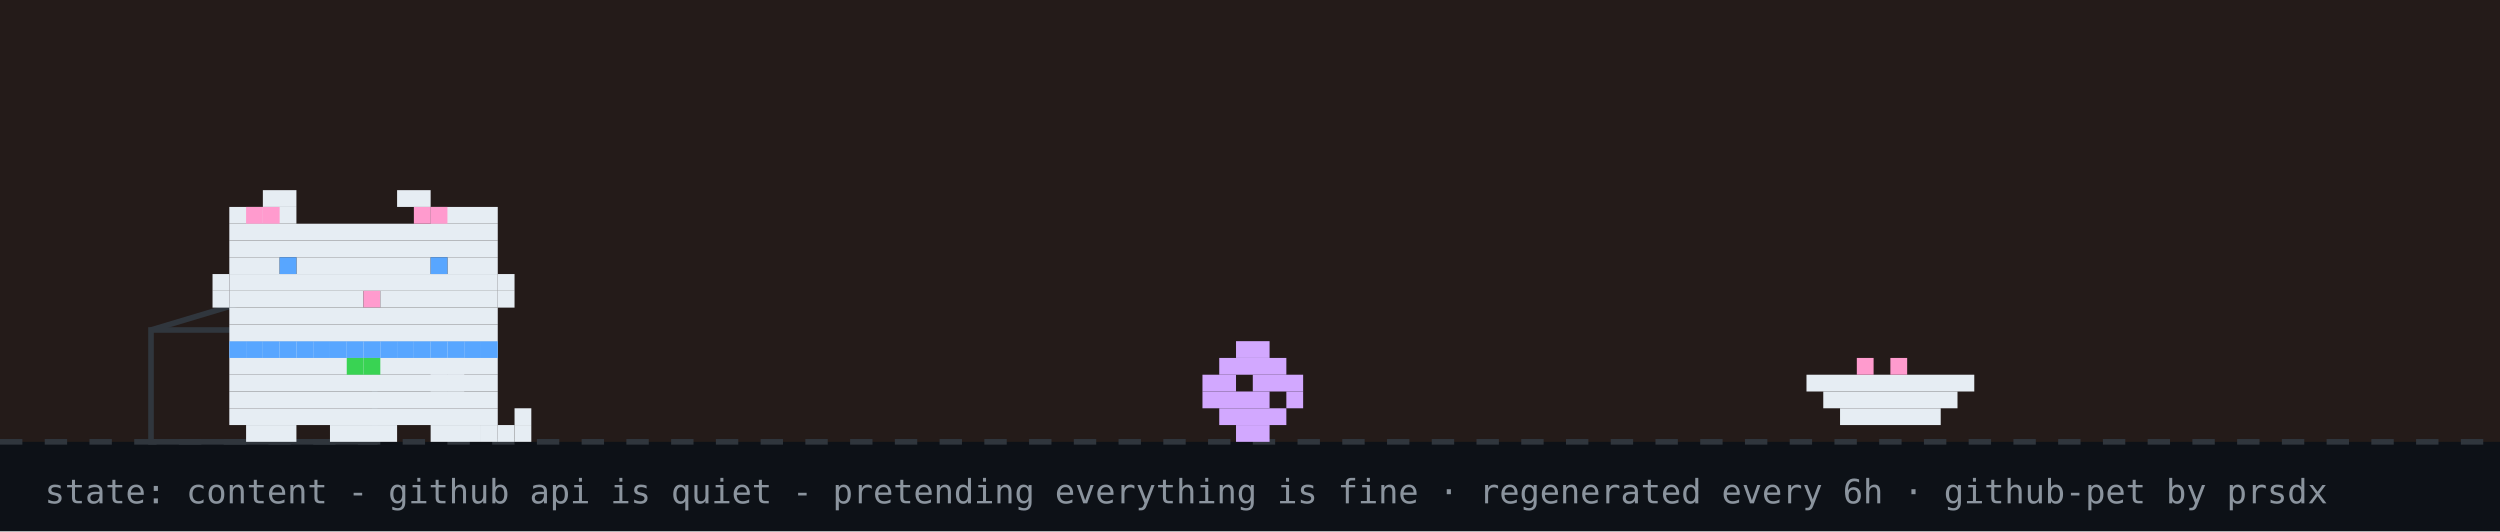
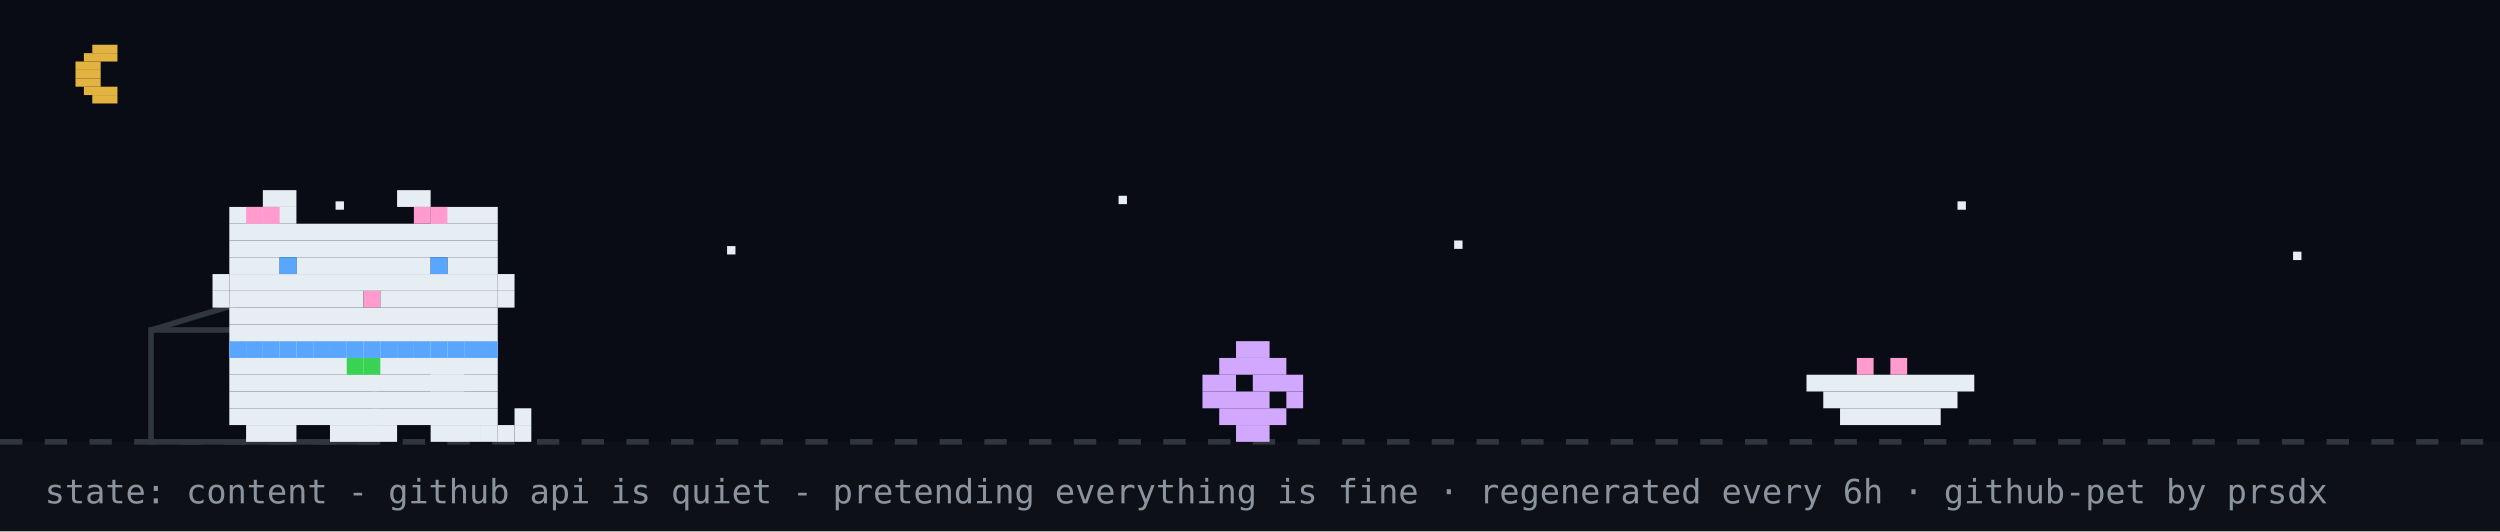
<svg xmlns="http://www.w3.org/2000/svg" width="894" height="190" viewBox="0 0 894 190" role="img" aria-label="github pet: content">
  <rect width="894" height="190" fill="#0d1117" />
-   <rect width="894" height="158" fill="#f77825" opacity="0.1" />
+   <rect width="894" height="158" fill="#02060f" opacity="0.4" />
+   <rect x="33" y="16" width="9" height="3" fill="#e3b341" />
+   <rect x="30" y="19" width="12" height="3" fill="#e3b341" />
+   <rect x="27" y="22" width="9" height="3" fill="#e3b341" />
+   <rect x="27" y="25" width="9" height="3" fill="#e3b341" />
+   <rect x="27" y="28" width="9" height="3" fill="#e3b341" />
+   <rect x="30" y="31" width="12" height="3" fill="#e3b341" />
+   <rect x="33" y="34" width="9" height="3" fill="#e3b341" />
+   <rect x="120" y="72" width="3" height="3" fill="#e6edf3">
+     <animate attributeName="opacity" values="1;0.2;1" dur="2.2s" begin="0s" repeatCount="indefinite" />
+   </rect>
+   <rect x="260" y="88" width="3" height="3" fill="#e6edf3">
+     <animate attributeName="opacity" values="1;0.2;1" dur="2.2s" begin="0.7s" repeatCount="indefinite" />
+   </rect>
+   <rect x="400" y="70" width="3" height="3" fill="#e6edf3">
+     <animate attributeName="opacity" values="1;0.2;1" dur="2.2s" begin="1.3s" repeatCount="indefinite" />
+   </rect>
+   <rect x="520" y="86" width="3" height="3" fill="#e6edf3">
+     <animate attributeName="opacity" values="1;0.2;1" dur="2.2s" begin="0.4s" repeatCount="indefinite" />
+   </rect>
+   <rect x="700" y="72" width="3" height="3" fill="#e6edf3">
+     <animate attributeName="opacity" values="1;0.2;1" dur="2.2s" begin="1.7s" repeatCount="indefinite" />
+   </rect>
+   <rect x="820" y="90" width="3" height="3" fill="#e6edf3">
+     <animate attributeName="opacity" values="1;0.2;1" dur="2.2s" begin="1s" repeatCount="indefinite" />
+   </rect>
  <line x1="0" y1="158" x2="894" y2="158" stroke="#30363d" stroke-width="2" stroke-dasharray="8 8" />
  <rect x="54" y="118" width="80" height="40" fill="none" stroke="#30363d" stroke-width="2" />
  <line x1="54" y1="118" x2="94" y2="106" stroke="#30363d" stroke-width="2" />
  <g transform="translate(430,0)">
    <g>
      <animateTransform attributeName="transform" type="translate" values="0 0;0 0;52 -10;52 0;52 0;0 0" keyTimes="0;0.660;0.690;0.780;0.860;1" dur="32s" begin="7s" repeatCount="indefinite" />
      <rect x="12" y="122" width="12" height="6" fill="#d2a8ff" />
      <rect x="6" y="128" width="24" height="6" fill="#d2a8ff" />
      <rect x="0" y="134" width="12" height="6" fill="#d2a8ff" />
      <rect x="18" y="134" width="18" height="6" fill="#d2a8ff" />
      <rect x="0" y="140" width="24" height="6" fill="#d2a8ff" />
      <rect x="30" y="140" width="6" height="6" fill="#d2a8ff" />
      <rect x="6" y="146" width="24" height="6" fill="#d2a8ff" />
      <rect x="12" y="152" width="12" height="6" fill="#d2a8ff" />
    </g>
  </g>
  <rect x="646" y="134" width="60" height="6" fill="#e6edf3" />
  <rect x="652" y="140" width="48" height="6" fill="#e6edf3" />
  <rect x="658" y="146" width="36" height="6" fill="#e6edf3" />
  <rect x="664" y="128" width="6" height="6" fill="#ff9bce" />
  <rect x="676" y="128" width="6" height="6" fill="#ff9bce" />
  <g transform="translate(70,0)">
    <animateTransform attributeName="transform" type="translate" values="70 0;500 0;500 0;320 0;320 0;70 0;70 0" keyTimes="0;0.12;0.35;0.45;0.62;0.82;1" dur="32s" begin="7s" repeatCount="indefinite" />
    <g>
      <animateTransform attributeName="transform" type="translate" values="0 0;0 -3;0 0" dur="0.7s" repeatCount="indefinite" />
      <rect x="12" y="122" width="96" height="6" fill="#e6edf3" />
      <rect x="12" y="128" width="96" height="6" fill="#e6edf3" />
      <rect x="12" y="134" width="96" height="6" fill="#e6edf3" />
      <rect x="12" y="140" width="96" height="6" fill="#e6edf3" />
      <rect x="12" y="146" width="96" height="6" fill="#e6edf3" />
      <rect x="18" y="152" width="18" height="6" fill="#e6edf3" />
      <rect x="48" y="152" width="24" height="6" fill="#e6edf3" />
      <rect x="84" y="152" width="18" height="6" fill="#e6edf3" />
      <rect x="12" y="122" width="6" height="6" fill="#58a6ff" />
      <rect x="18" y="122" width="6" height="6" fill="#58a6ff" />
      <rect x="24" y="122" width="6" height="6" fill="#58a6ff" />
      <rect x="30" y="122" width="6" height="6" fill="#58a6ff" />
      <rect x="36" y="122" width="6" height="6" fill="#58a6ff" />
      <rect x="42" y="122" width="6" height="6" fill="#58a6ff" />
      <rect x="48" y="122" width="6" height="6" fill="#58a6ff" />
      <rect x="54" y="122" width="6" height="6" fill="#58a6ff" />
      <rect x="60" y="122" width="6" height="6" fill="#58a6ff" />
      <rect x="66" y="122" width="6" height="6" fill="#58a6ff" />
      <rect x="72" y="122" width="6" height="6" fill="#58a6ff" />
      <rect x="78" y="122" width="6" height="6" fill="#58a6ff" />
      <rect x="84" y="122" width="6" height="6" fill="#58a6ff" />
      <rect x="90" y="122" width="6" height="6" fill="#58a6ff" />
      <rect x="96" y="122" width="6" height="6" fill="#58a6ff" />
      <rect x="102" y="122" width="6" height="6" fill="#58a6ff" />
      <rect x="54" y="128" width="6" height="6" fill="#39d353" />
      <rect x="60" y="128" width="6" height="6" fill="#39d353" />
      <g>
        <animate attributeName="opacity" values="1;0;1" keyTimes="0;0.5;1" calcMode="discrete" dur="1.4s" repeatCount="indefinite" />
        <rect x="102" y="152" width="6" height="6" fill="#e6edf3" />
        <rect x="108" y="152" width="6" height="6" fill="#e6edf3" />
        <rect x="114" y="152" width="6" height="6" fill="#e6edf3" />
        <rect x="114" y="146" width="6" height="6" fill="#e6edf3" />
      </g>
      <g opacity="0">
        <animate attributeName="opacity" values="0;1;0" keyTimes="0;0.5;1" calcMode="discrete" dur="1.4s" repeatCount="indefinite" />
        <rect x="114" y="152" width="6" height="6" fill="#e6edf3" />
        <rect x="114" y="146" width="6" height="6" fill="#e6edf3" />
        <rect x="114" y="140" width="6" height="6" fill="#e6edf3" />
        <rect x="108" y="140" width="6" height="6" fill="#e6edf3" />
      </g>
      <g>
        <animate attributeName="opacity" values="1;1;0;0;1" keyTimes="0;0.660;0.720;0.780;1" calcMode="discrete" dur="32s" begin="7s" repeatCount="indefinite" />
        <rect x="84" y="128" width="6" height="6" fill="#e6edf3" />
        <rect x="90" y="128" width="6" height="6" fill="#e6edf3" />
        <rect x="84" y="134" width="6" height="6" fill="#e6edf3" />
        <rect x="90" y="134" width="6" height="6" fill="#e6edf3" />
      </g>
      <g opacity="0">
        <animate attributeName="opacity" values="0;0;1;1;0" keyTimes="0;0.660;0.720;0.780;1" calcMode="discrete" dur="32s" begin="7s" repeatCount="indefinite" />
        <rect x="96" y="134" width="6" height="6" fill="#e6edf3" />
        <rect x="102" y="134" width="6" height="6" fill="#e6edf3" />
        <rect x="108" y="134" width="6" height="6" fill="#e6edf3" />
        <rect x="114" y="134" width="6" height="6" fill="#e6edf3" />
        <rect x="114" y="128" width="6" height="6" fill="#e6edf3" />
      </g>
      <g>
        <animateTransform attributeName="transform" type="translate" values="0 0;0 0;0 8;0 0;0 8;0 0;0 8;0 0;0 0" keyTimes="0.000;0.150;0.180;0.210;0.240;0.270;0.300;0.330;1.000" dur="32s" begin="7s" repeatCount="indefinite" />
        <rect x="24" y="68" width="12" height="6" fill="#e6edf3" />
        <rect x="72" y="68" width="12" height="6" fill="#e6edf3" />
        <rect x="12" y="74" width="24" height="6" fill="#e6edf3" />
        <rect x="84" y="74" width="24" height="6" fill="#e6edf3" />
        <rect x="12" y="80" width="96" height="6" fill="#e6edf3" />
        <rect x="12" y="86" width="96" height="6" fill="#e6edf3" />
        <rect x="12" y="92" width="18" height="6" fill="#e6edf3" />
        <rect x="36" y="92" width="48" height="6" fill="#e6edf3" />
        <rect x="90" y="92" width="18" height="6" fill="#e6edf3" />
        <rect x="12" y="98" width="96" height="6" fill="#e6edf3" />
        <rect x="12" y="104" width="48" height="6" fill="#e6edf3" />
        <rect x="60" y="104" width="6" height="6" fill="#ff9bce" />
        <rect x="66" y="104" width="42" height="6" fill="#e6edf3" />
        <rect x="12" y="110" width="96" height="6" fill="#e6edf3" />
        <rect x="12" y="116" width="96" height="6" fill="#e6edf3" />
        <rect x="18" y="74" width="6" height="6" fill="#ff9bce" />
        <rect x="24" y="74" width="6" height="6" fill="#ff9bce" />
        <rect x="78" y="74" width="6" height="6" fill="#ff9bce" />
        <rect x="84" y="74" width="6" height="6" fill="#ff9bce" />
        <rect x="6" y="98" width="6" height="6" fill="#e6edf3" />
        <rect x="6" y="104" width="6" height="6" fill="#e6edf3" />
        <rect x="108" y="98" width="6" height="6" fill="#e6edf3" />
        <rect x="108" y="104" width="6" height="6" fill="#e6edf3" />
        <g>
          <animate attributeName="opacity" values="1;0;1" keyTimes="0;0.96;1" calcMode="discrete" dur="4.2s" repeatCount="indefinite" />
          <rect x="30" y="92" width="6" height="6" fill="#58a6ff" />
          <rect x="84" y="92" width="6" height="6" fill="#58a6ff" />
        </g>
        <g opacity="0">
          <animate attributeName="opacity" values="0;1;0" keyTimes="0;0.96;1" calcMode="discrete" dur="4.2s" repeatCount="indefinite" />
          <rect x="30" y="92" width="6" height="6" fill="#0d1117" />
          <rect x="84" y="92" width="6" height="6" fill="#0d1117" />
        </g>
      </g>
      <g opacity="0">
        <animate attributeName="opacity" values="1;1;0;0;1;1" keyTimes="0;0.12;0.13;0.82;0.83;1" calcMode="discrete" dur="32s" begin="7s" repeatCount="indefinite" />
        <g>
          <animate attributeName="opacity" values="1;0;1" calcMode="discrete" dur="0.5s" repeatCount="indefinite" />
          <rect x="108" y="86" width="6" height="6" fill="#e6edf3" />
          <rect x="114" y="80" width="6" height="6" fill="#e6edf3" />
          <rect x="114" y="86" width="6" height="6" fill="#e6edf3" />
        </g>
      </g>
      <g opacity="0">
        <animateTransform attributeName="transform" type="translate" values="0 0;6 -22" dur="2.6s" begin="0.4s" repeatCount="indefinite" />
        <animate attributeName="opacity" values="0;1;1;0" keyTimes="0;0.2;0.7;1" dur="2.6s" begin="0.4s" repeatCount="indefinite" />
        <rect x="87" y="-12" width="3" height="3" fill="#ff7b72" />
        <rect x="93" y="-12" width="3" height="3" fill="#ff7b72" />
        <rect x="84" y="-9" width="15" height="3" fill="#ff7b72" />
        <rect x="84" y="-6" width="15" height="3" fill="#ff7b72" />
        <rect x="87" y="-3" width="9" height="3" fill="#ff7b72" />
        <rect x="90" y="0" width="3" height="3" fill="#ff7b72" />
      </g>
      <g opacity="0">
        <animateTransform attributeName="transform" type="translate" values="0 0;6 -22" dur="2.6s" begin="1.9s" repeatCount="indefinite" />
        <animate attributeName="opacity" values="0;1;1;0" keyTimes="0;0.2;0.7;1" dur="2.6s" begin="1.9s" repeatCount="indefinite" />
        <rect x="105" y="-24" width="3" height="3" fill="#ff7b72" />
        <rect x="111" y="-24" width="3" height="3" fill="#ff7b72" />
        <rect x="102" y="-21" width="15" height="3" fill="#ff7b72" />
        <rect x="102" y="-18" width="15" height="3" fill="#ff7b72" />
        <rect x="105" y="-15" width="9" height="3" fill="#ff7b72" />
        <rect x="108" y="-12" width="3" height="3" fill="#ff7b72" />
      </g>
    </g>
  </g>
  <g opacity="0">
    <animate attributeName="opacity" values="0;0;1;1;0;0" keyTimes="0;0.07;0.14;0.85;0.96;1" dur="7s" repeatCount="1" fill="freeze" />
    <rect x="60" y="12" width="380" height="46" rx="10" fill="#30363d" />
    <polygon points="110,58 130,58 118,74" fill="#30363d" />
-     <text x="76" y="31" font-family="monospace" font-size="13" fill="#e6edf3">good evening! welcome to shubham's corner</text>
+     <text x="76" y="31" font-family="monospace" font-size="13" fill="#e6edf3">up late? me too - welcome to shubham's corner</text>
    <text x="76" y="48" font-family="monospace" font-size="12" fill="#8b949e">scroll down for projects + contact</text>
    <polygon points="230,66 246,66 238,78" fill="#58a6ff">
      <animateTransform attributeName="transform" type="translate" values="0 0;0 6;0 0" dur="0.8s" repeatCount="indefinite" />
    </polygon>
  </g>
  <g opacity="0">
    <animate attributeName="opacity" values="0;0;1;1;0;0" keyTimes="0;0.000;0.040;0.267;0.307;1" dur="18s" begin="5s" repeatCount="indefinite" />
    <rect x="711.6" y="14" width="166.4" height="30" rx="9" fill="#30363d" />
    <polygon points="737.6,44 755.6,44 744.6,54" fill="#30363d" />
    <text x="722.6" y="33" font-family="monospace" font-size="12" fill="#e6edf3">featured projects ↓</text>
  </g>
  <g opacity="0">
    <animate attributeName="opacity" values="0;0;1;1;0;0" keyTimes="0;0.333;0.373;0.600;0.640;1" dur="18s" begin="5s" repeatCount="indefinite" />
    <rect x="696.4" y="14" width="181.6" height="30" rx="9" fill="#30363d" />
    <polygon points="722.4,44 740.4,44 729.4,54" fill="#30363d" />
    <text x="707.4" y="33" font-family="monospace" font-size="12" fill="#e6edf3">live stats + graphs ↓</text>
  </g>
  <g opacity="0">
    <animate attributeName="opacity" values="0;0;1;1;0;0" keyTimes="0;0.667;0.707;0.933;0.973;1" dur="18s" begin="5s" repeatCount="indefinite" />
    <rect x="650.8" y="14" width="227.2" height="30" rx="9" fill="#30363d" />
    <polygon points="676.8,44 694.8,44 683.8,54" fill="#30363d" />
    <text x="661.8" y="33" font-family="monospace" font-size="12" fill="#e6edf3">say hi: prsdx.dev@gmail.com</text>
  </g>
  <text x="16" y="180" font-family="monospace" font-size="12" fill="#8b949e">state: content - github api is quiet - pretending everything is fine · regenerated every 6h · github-pet by prsdx</text>
</svg>
